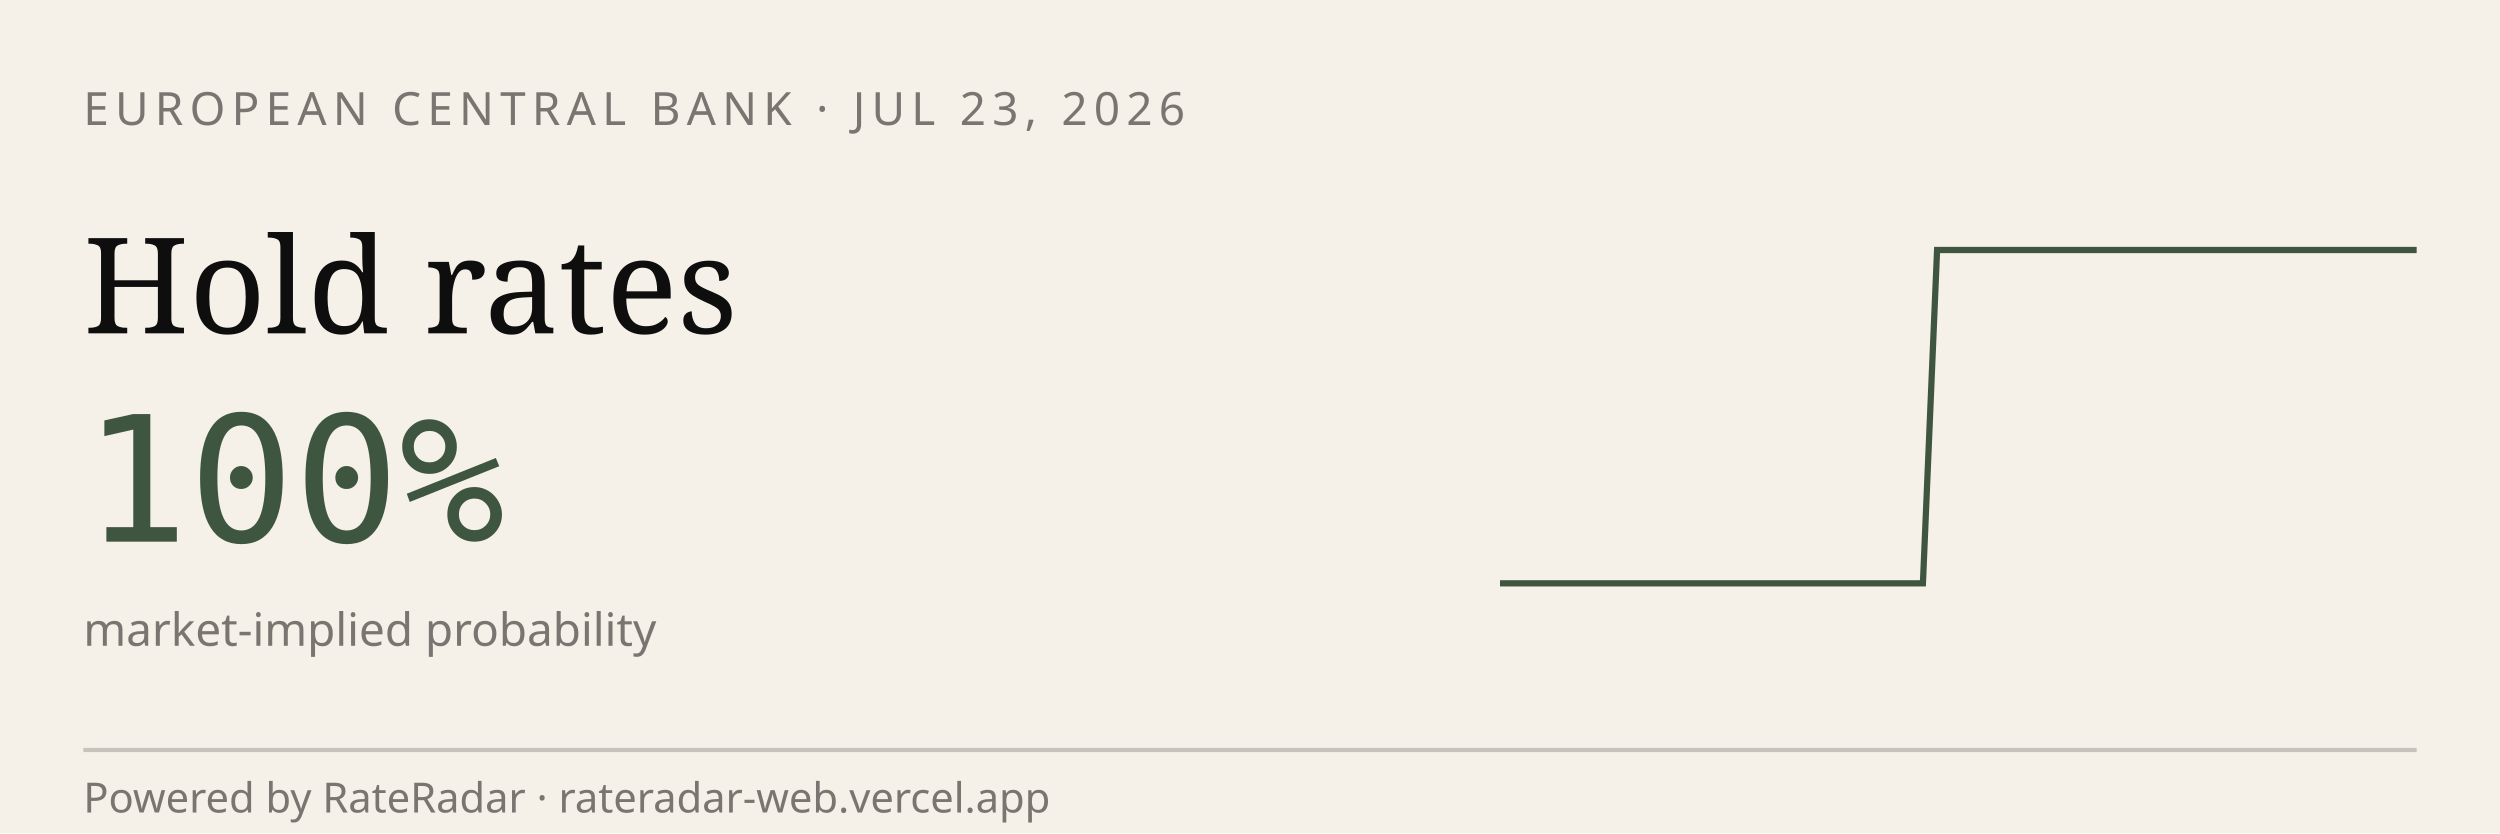
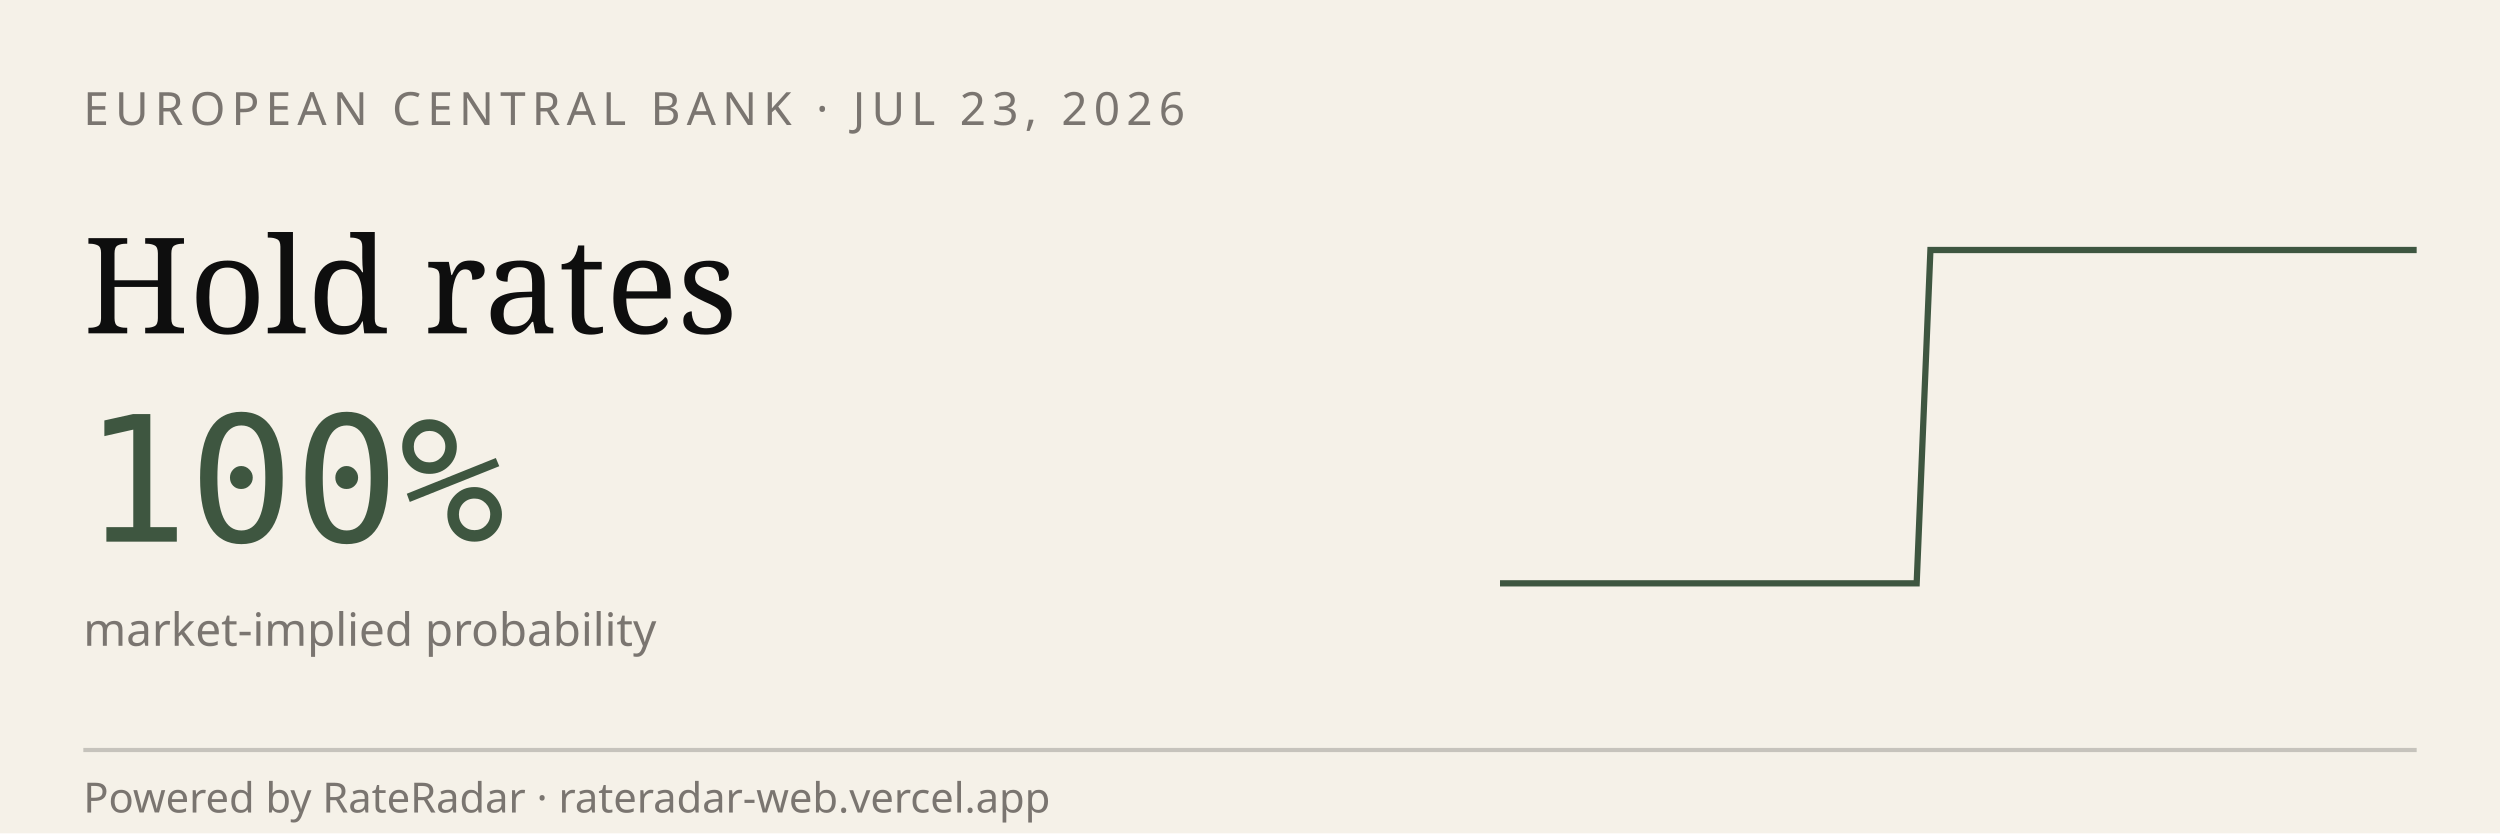
<svg xmlns="http://www.w3.org/2000/svg" viewBox="0 0 600 200" width="600" height="200" role="img" aria-label="RateRadar live odds for ECB 2026-07-23">
  <rect width="600" height="200" fill="#F5F1E8" />
  <text x="20" y="30" font-family="sans-serif" font-size="11" letter-spacing="1.5" fill="#7A7570">EUROPEAN CENTRAL BANK · JUL 23, 2026</text>
  <text x="20" y="80" font-family="Georgia, serif" font-size="32" fill="#0E0E0E">Hold rates</text>
  <text x="20" y="130" font-family="monospace" font-size="42" fill="#3E5640">100%</text>
  <text x="20" y="155" font-family="sans-serif" font-size="11" fill="#7A7570">market-implied probability</text>
-   <path d="M 360.0,140.0 L 363.4,140.0 L 366.8,140.0 L 370.2,140.0 L 373.5,140.0 L 376.9,140.0 L 380.3,140.0 L 383.7,140.0 L 387.1,140.0 L 390.5,140.0 L 393.8,140.0 L 397.2,140.0 L 400.6,140.0 L 404.0,140.0 L 407.4,140.0 L 410.8,140.0 L 414.2,140.0 L 417.5,140.0 L 420.9,140.0 L 424.3,140.0 L 427.7,140.0 L 431.1,140.0 L 434.5,140.0 L 437.8,140.0 L 441.2,140.0 L 444.6,140.0 L 448.0,140.0 L 451.4,140.0 L 454.8,140.0 L 458.2,140.0 L 461.5,140.0 L 464.9,60.0 L 468.3,60.0 L 471.7,60.0 L 475.1,60.0 L 478.5,60.0 L 481.8,60.0 L 485.2,60.0 L 488.6,60.0 L 492.0,60.0 L 495.4,60.0 L 498.8,60.0 L 502.2,60.0 L 505.5,60.0 L 508.9,60.0 L 512.3,60.0 L 515.7,60.0 L 519.1,60.0 L 522.5,60.0 L 525.8,60.0 L 529.2,60.0 L 532.6,60.0 L 536.0,60.0 L 539.4,60.0 L 542.8,60.0 L 546.2,60.0 L 549.5,60.0 L 552.9,60.0 L 556.3,60.0 L 559.7,60.0 L 563.1,60.0 L 566.5,60.0 L 569.8,60.0 L 573.2,60.0 L 576.6,60.0 L 580.0,60.0" stroke="#3E5640" stroke-width="1.5" fill="none" />
+   <path d="M 360.0,140.0 L 363.3,140.0 L 366.7,140.0 L 370.0,140.0 L 373.3,140.0 L 376.7,140.0 L 380.0,140.0 L 383.3,140.0 L 386.7,140.0 L 390.0,140.0 L 393.3,140.0 L 396.7,140.0 L 400.0,140.0 L 403.3,140.0 L 406.7,140.0 L 410.0,140.0 L 413.3,140.0 L 416.7,140.0 L 420.0,140.0 L 423.3,140.0 L 426.7,140.0 L 430.0,140.0 L 433.3,140.0 L 436.7,140.0 L 440.0,140.0 L 443.3,140.0 L 446.7,140.0 L 450.0,140.0 L 453.3,140.0 L 456.7,140.0 L 460.0,140.0 L 463.3,60.0 L 466.7,60.0 L 470.0,60.0 L 473.3,60.0 L 476.7,60.0 L 480.0,60.0 L 483.3,60.0 L 486.7,60.0 L 490.0,60.0 L 493.3,60.0 L 496.7,60.0 L 500.0,60.0 L 503.3,60.0 L 506.7,60.0 L 510.0,60.0 L 513.3,60.0 L 516.7,60.0 L 520.0,60.0 L 523.3,60.0 L 526.7,60.0 L 530.0,60.0 L 533.3,60.0 L 536.7,60.0 L 540.0,60.0 L 543.3,60.0 L 546.7,60.0 L 550.0,60.0 L 553.3,60.0 L 556.7,60.0 L 560.0,60.0 L 563.3,60.0 L 566.7,60.0 L 570.0,60.0 L 573.3,60.0 L 576.7,60.0 L 580.0,60.0" stroke="#3E5640" stroke-width="1.5" fill="none" />
  <line x1="20" y1="180" x2="580" y2="180" stroke="#0E0E0E33" />
  <text x="20" y="195" font-family="sans-serif" font-size="10" fill="#7A7570">Powered by RateRadar · rateradar-web.vercel.app</text>
</svg>
